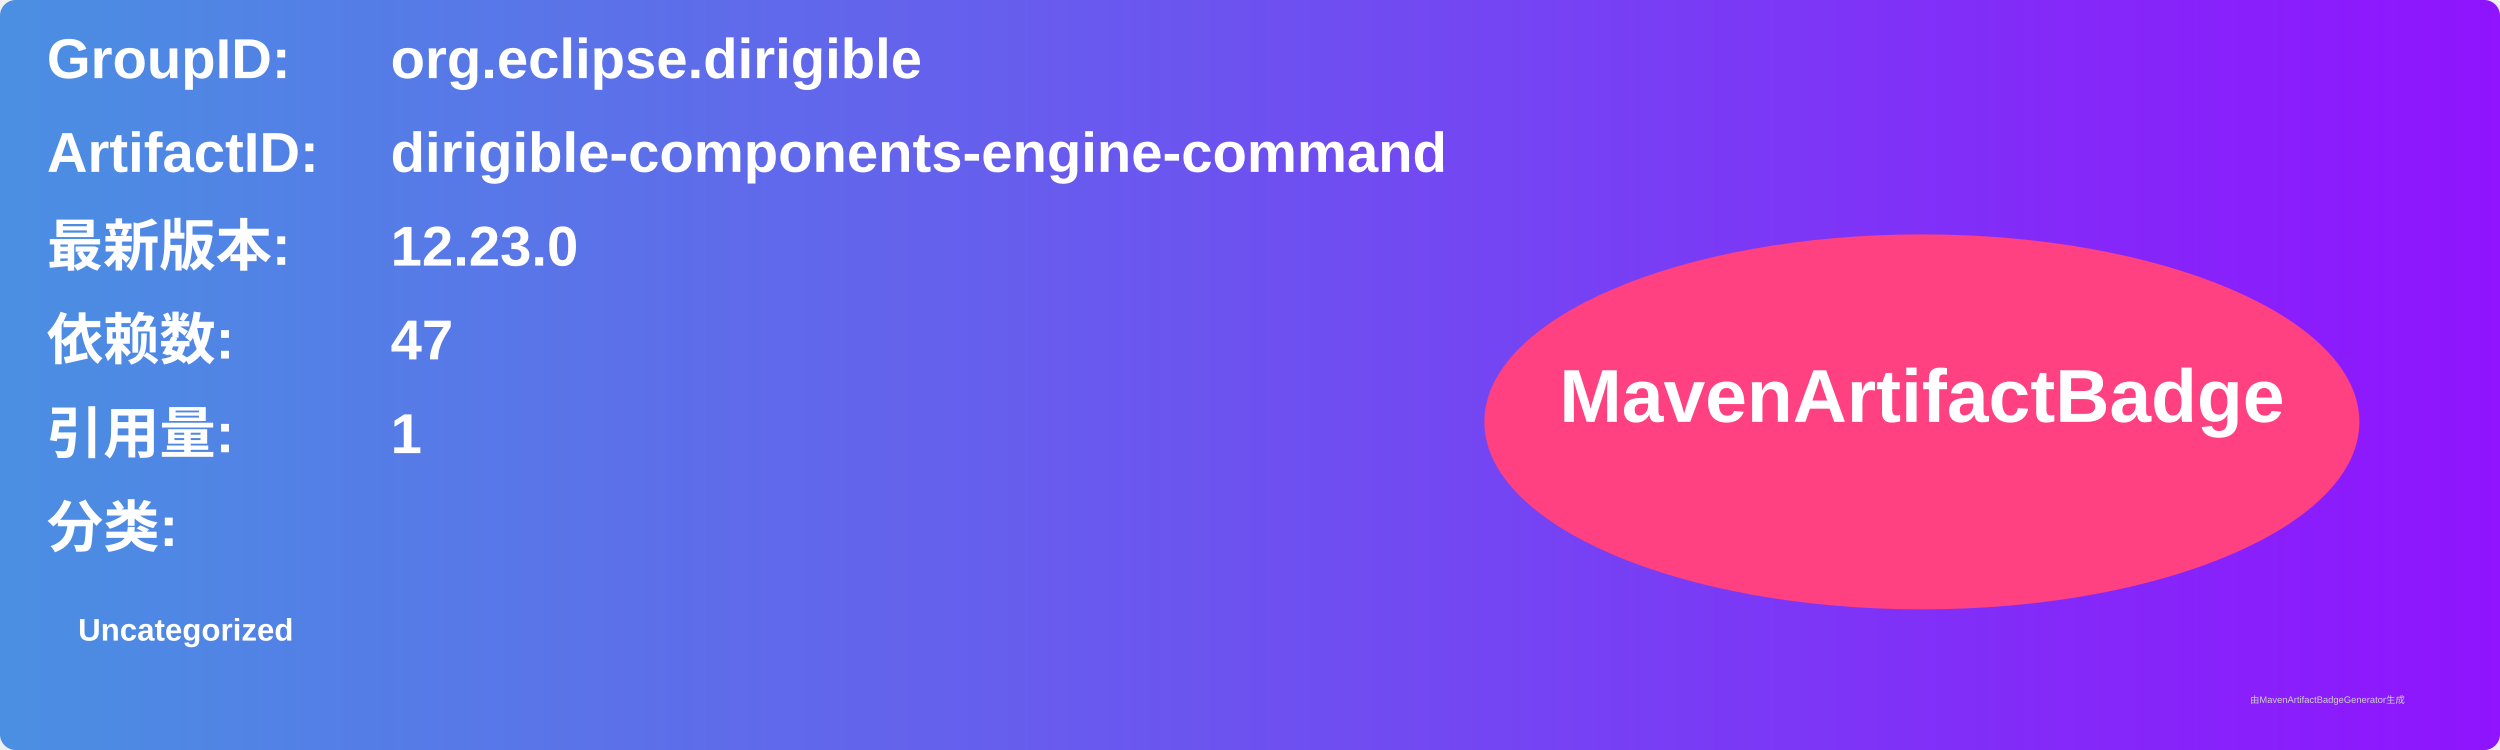
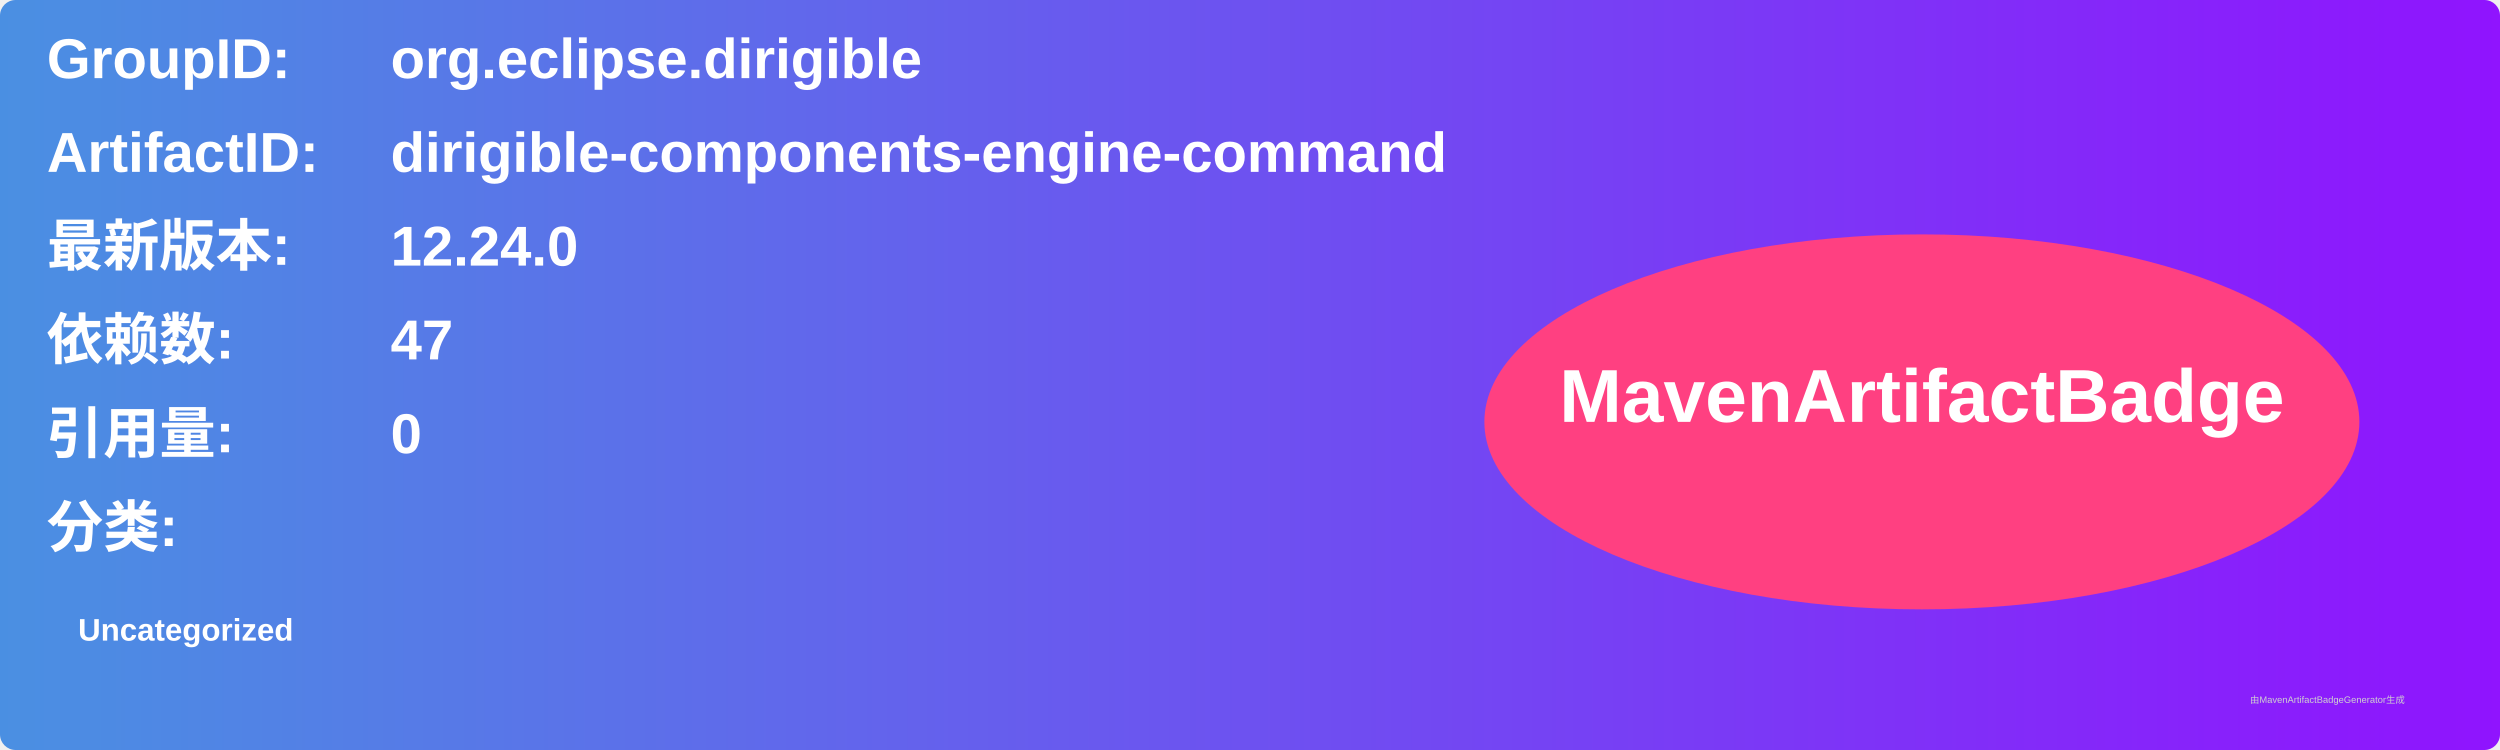
<svg xmlns="http://www.w3.org/2000/svg" width="800" height="240" viewBox="0 0 800 240">
  <linearGradient id="grad" x1="0%" y1="0%" x2="100%" y2="0%">
    <stop offset="0%" stop-color="#4a90e2" />
    <stop offset="100%" stop-color="#9013fe" />
  </linearGradient>
  <rect width="100%" height="100%" rx="5" ry="5" fill="url(#grad)" />
  <g transform="translate(15, 15)">
    <text x="0" y="10" font-family="Arial" font-size="18" fill="white" font-weight="bold" width="260">GroupID:</text>
    <text x="110" y="10" font-family="Arial" font-size="18" fill="white" font-weight="bold" width="460">org.eclipse.dirigible</text>
    <text x="0" y="40" font-family="Arial" font-size="18" fill="white" font-weight="bold" width="260">ArtifactID:</text>
    <text x="110" y="40" font-family="Arial" font-size="18" fill="white" font-weight="bold" width="460">dirigible-components-engine-command</text>
    <text x="0" y="70" font-family="Arial" font-size="18" fill="white" font-weight="bold">最新版本:</text>
    <text x="110" y="70" font-family="Arial" font-size="18" fill="white" font-weight="bold">
-       <tspan font-weight="bold">12.23.0</tspan>
+       <tspan font-weight="bold">12.24.0</tspan>
    </text>
    <text x="0" y="100" font-family="Arial" font-size="18" fill="white" font-weight="bold">依赖数: </text>
    <text x="110" y="100" font-family="Arial" font-size="18" fill="white">
      <tspan font-weight="bold">47</tspan>
    </text>
    <text x="0" y="130" font-family="Arial" font-size="18" fill="white" font-weight="bold">引用量: </text>
    <text x="110" y="130" font-family="Arial" font-size="18" fill="white">
-       <tspan font-weight="bold">1</tspan>
+       <tspan font-weight="bold">0</tspan>
    </text>
    <text x="0" y="160" font-family="Arial" font-size="18" fill="white" font-weight="bold">分类:</text>
    <text x="10" y="190" font-family="Arial" font-size="10" fill="white">
      <tspan font-weight="bold">Uncategorized</tspan>
    </text>
    <ellipse cx="600" cy="120" rx="140" ry="60" fill="#ff4081" />
    <text x="600" y="120" text-anchor="middle" font-family="Arial" font-size="24" fill="white" font-weight="bold">MavenArtifactBadge</text>
  </g>
  <text x="720" y="225" font-family="Arial" font-size="3" fill="#d0d0d0">由MavenArtifactBadgeGenerator生成</text>
</svg>
